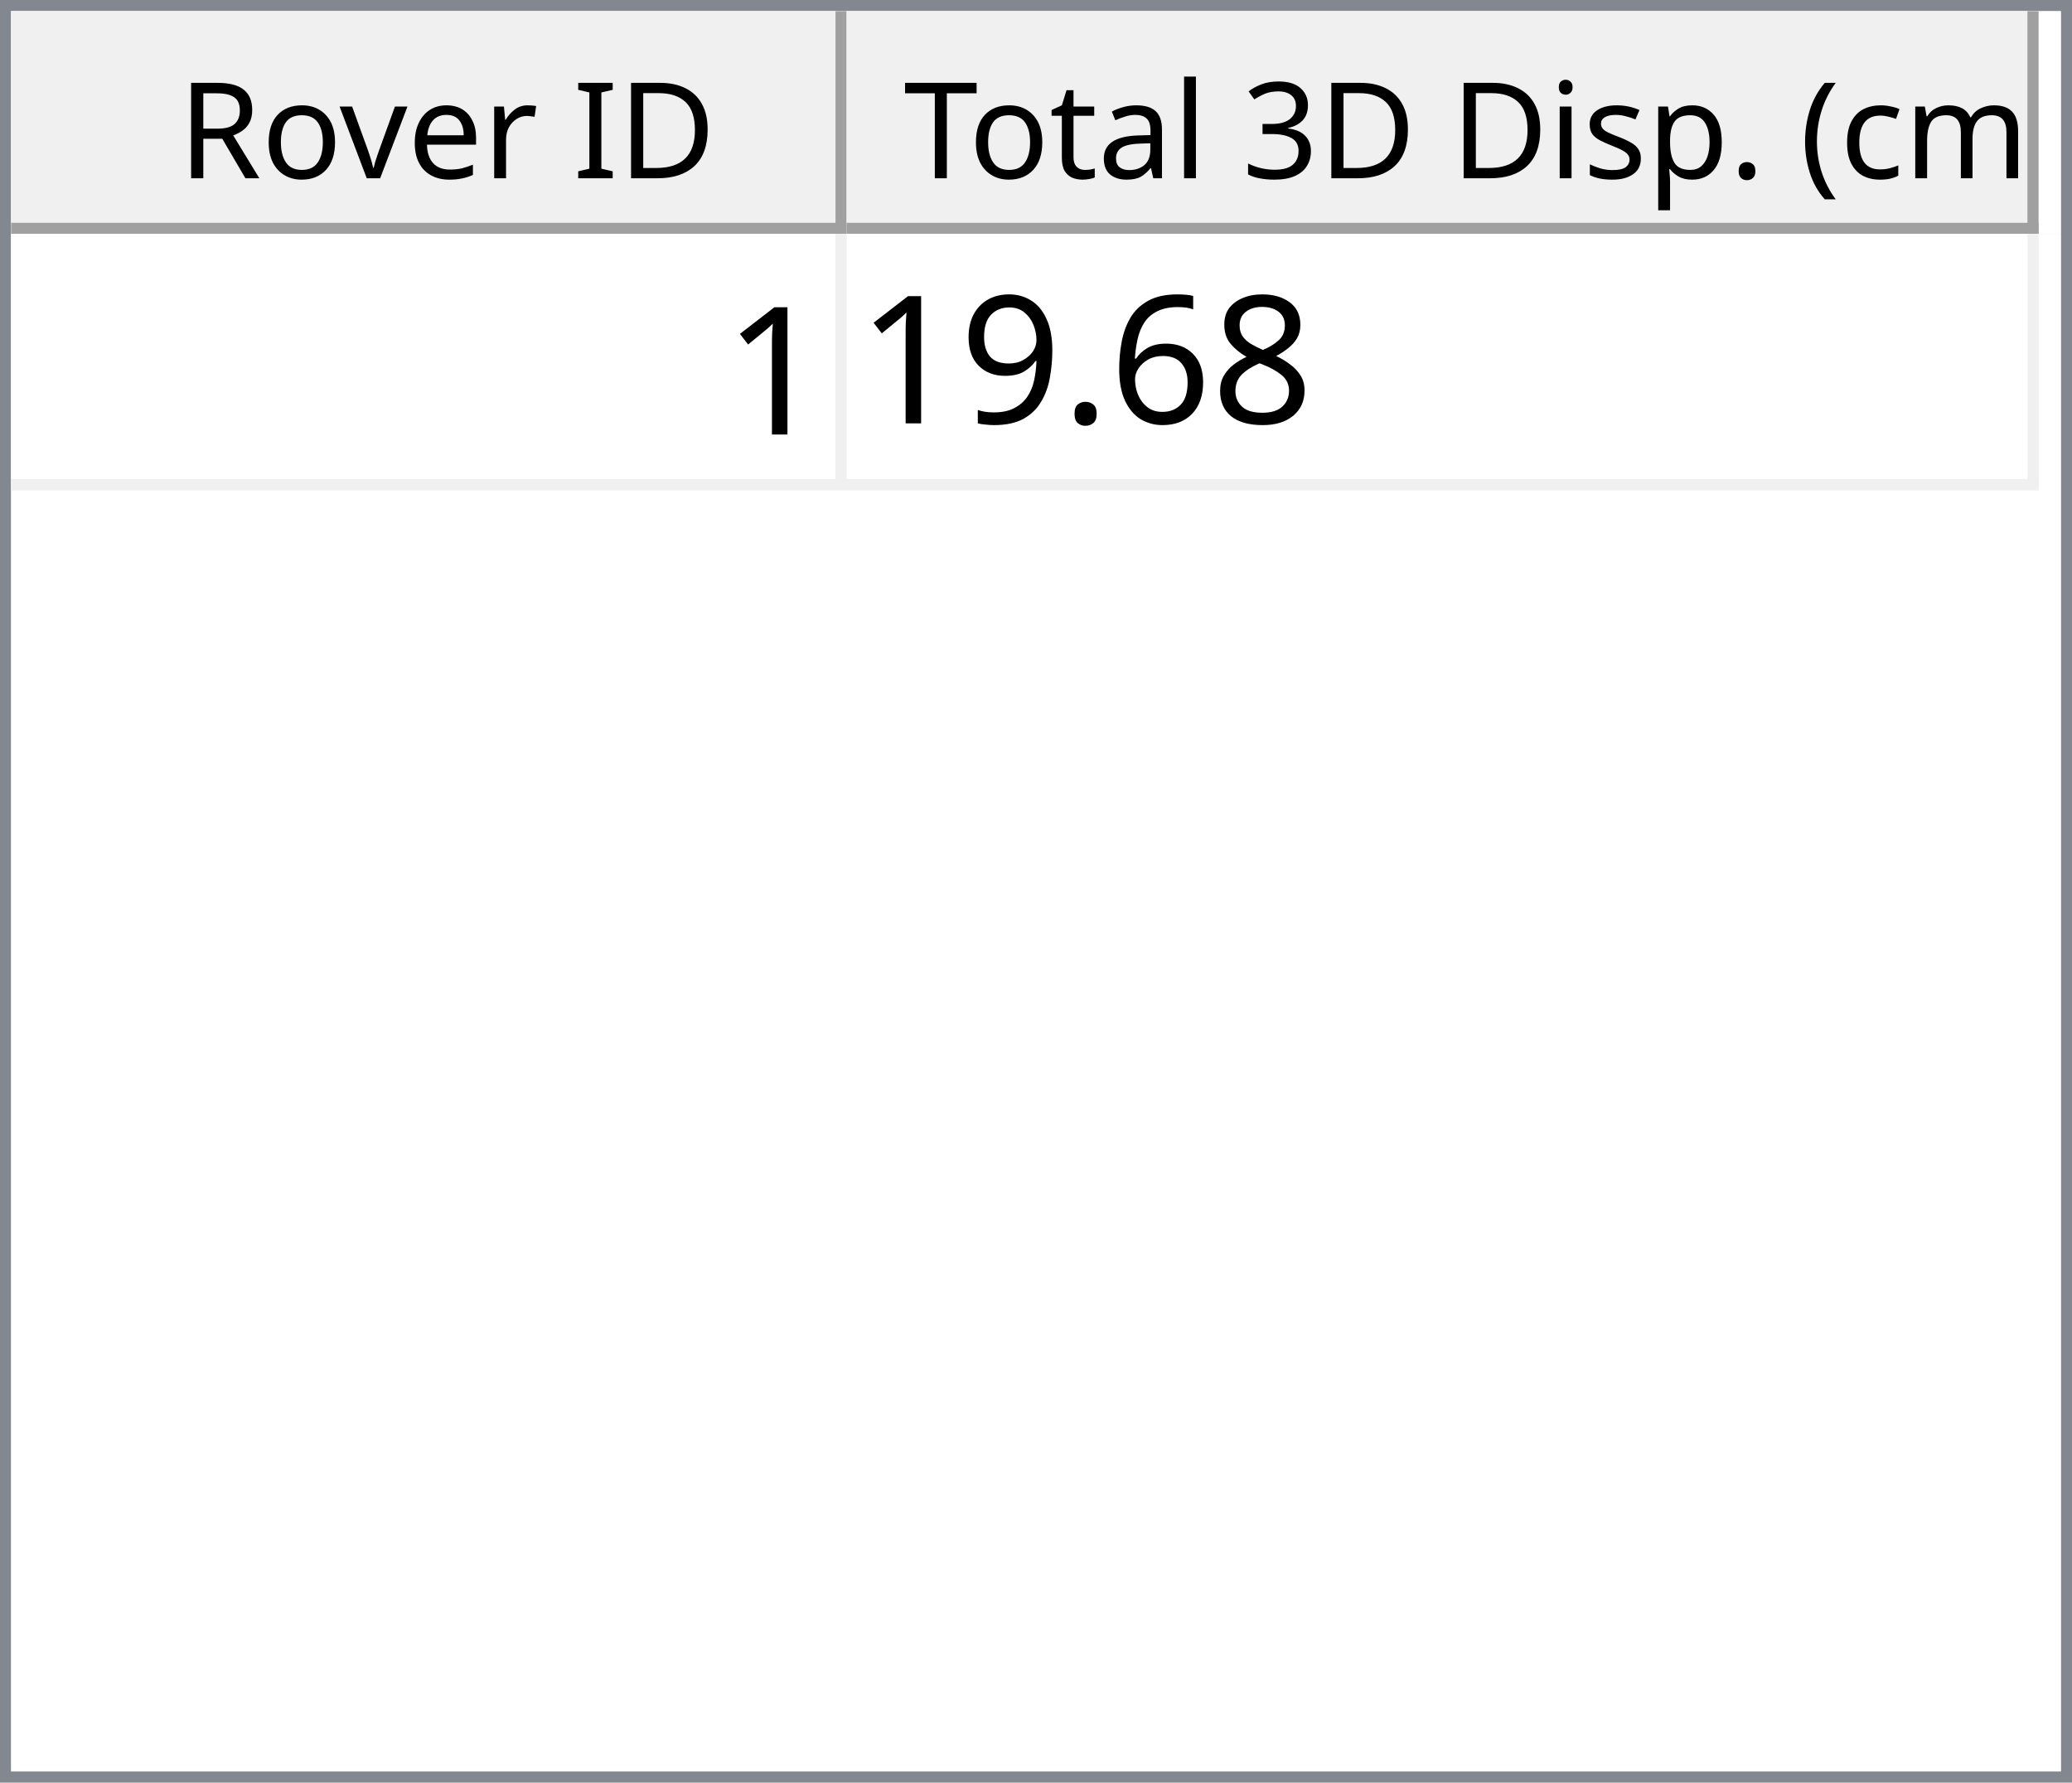
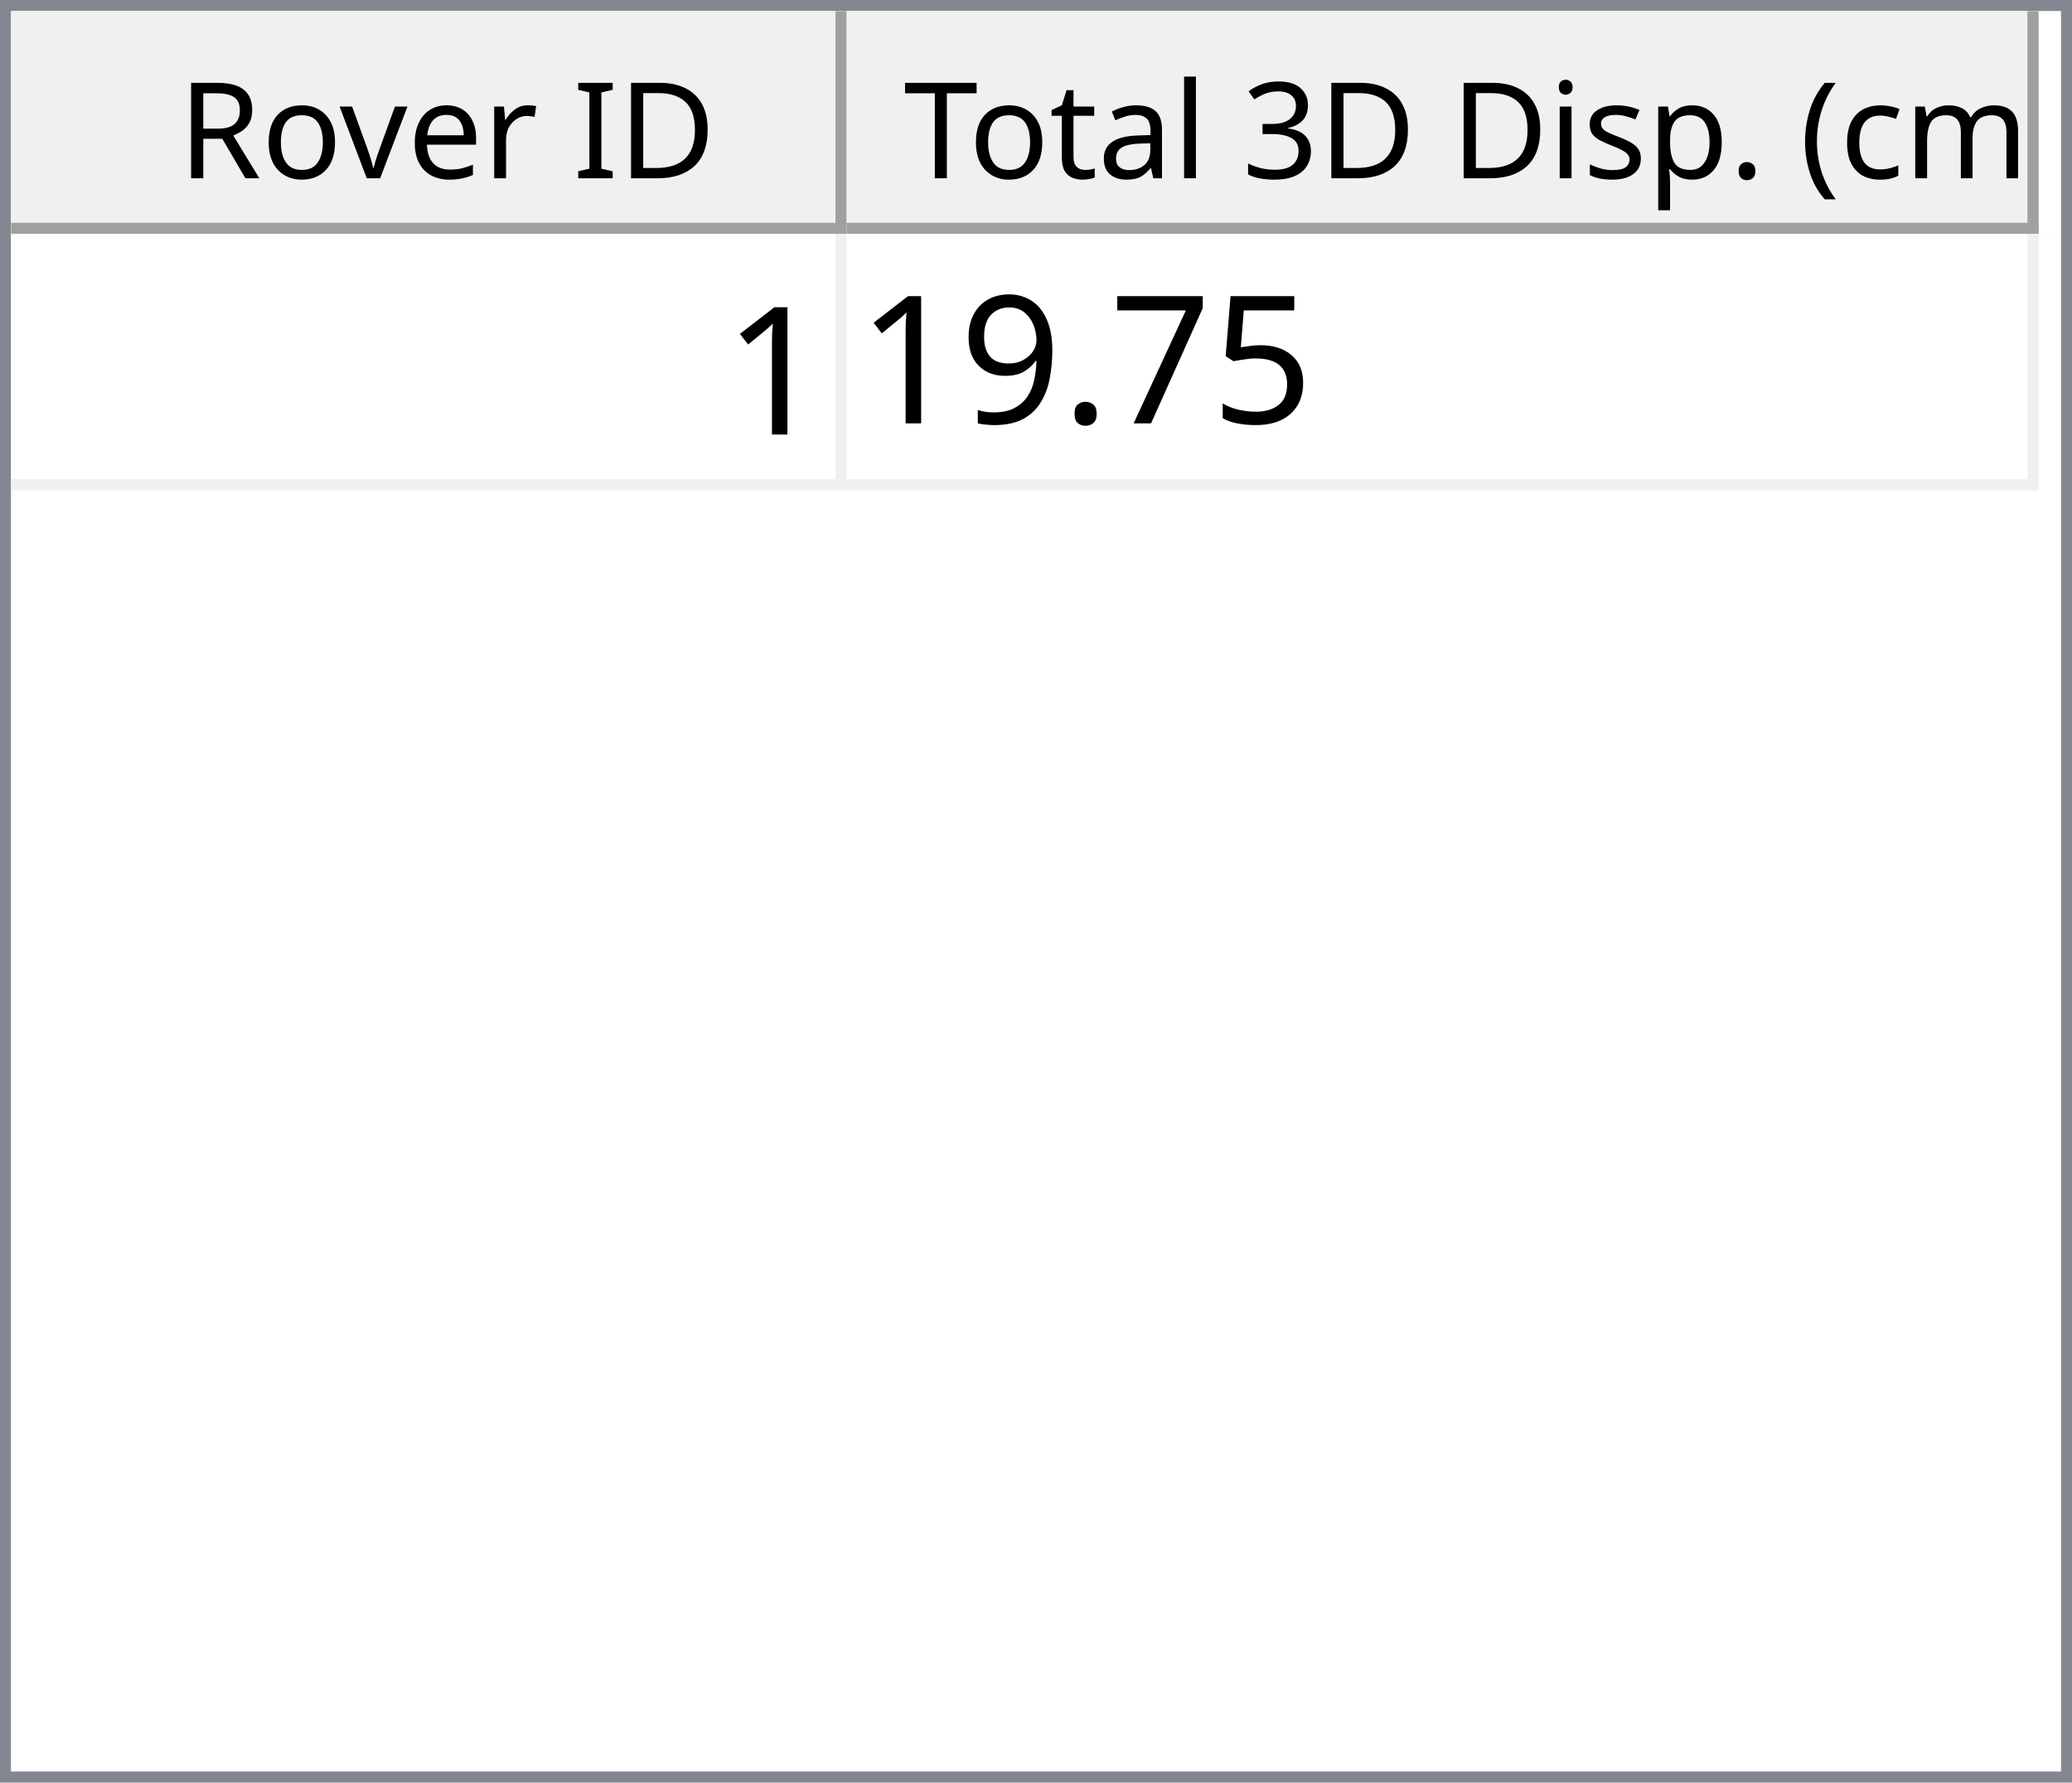
<svg xmlns="http://www.w3.org/2000/svg" style="fill-opacity:1; color-rendering:auto; color-interpolation:auto; text-rendering:auto; stroke:black; stroke-linecap:square; stroke-miterlimit:10; shape-rendering:auto; stroke-opacity:1; fill:black; stroke-dasharray:none; font-weight:normal; stroke-width:1; font-family:'Dialog'; font-style:normal; stroke-linejoin:miter; font-size:12px; stroke-dashoffset:0; image-rendering:auto;" width="186" height="160">
  <defs id="genericDefs" />
  <g>
    <defs id="defs1">
      <clipPath clipPathUnits="userSpaceOnUse" id="clipPath1">
        <path d="M0 0 L186 0 L186 160 L0 160 L0 0 Z" />
      </clipPath>
      <clipPath clipPathUnits="userSpaceOnUse" id="clipPath2">
        <path d="M0 0 L0 160 L186 160 L186 0 Z" />
      </clipPath>
      <clipPath clipPathUnits="userSpaceOnUse" id="clipPath3">
        <path d="M0 0 L0 20 L184 20 L184 0 Z" />
      </clipPath>
      <clipPath clipPathUnits="userSpaceOnUse" id="clipPath4">
        <path d="M0 0 L0 20 L75 20 L75 0 Z" />
      </clipPath>
      <clipPath clipPathUnits="userSpaceOnUse" id="clipPath5">
        <path d="M1 1 L1 19 L74 19 L74 1 Z" />
      </clipPath>
      <clipPath clipPathUnits="userSpaceOnUse" id="clipPath6">
        <path d="M0 0 L0 18 L73 18 L73 0 Z" />
      </clipPath>
      <clipPath clipPathUnits="userSpaceOnUse" id="clipPath7">
        <path d="M-0.5 -0.5 L-0.5 19.5 L74.5 19.5 L74.5 -0.5 Z" />
      </clipPath>
      <clipPath clipPathUnits="userSpaceOnUse" id="clipPath8">
        <path d="M0 0 L0 20 L107 20 L107 0 Z" />
      </clipPath>
      <clipPath clipPathUnits="userSpaceOnUse" id="clipPath9">
        <path d="M1 1 L1 19 L106 19 L106 1 Z" />
      </clipPath>
      <clipPath clipPathUnits="userSpaceOnUse" id="clipPath10">
        <path d="M0 0 L0 18 L105 18 L105 0 Z" />
      </clipPath>
      <clipPath clipPathUnits="userSpaceOnUse" id="clipPath11">
        <path d="M-0.5 -0.5 L-0.5 19.5 L106.5 19.5 L106.5 -0.5 Z" />
      </clipPath>
      <clipPath clipPathUnits="userSpaceOnUse" id="clipPath12">
        <path d="M0 0 L0 138 L184 138 L184 0 Z" />
      </clipPath>
      <clipPath clipPathUnits="userSpaceOnUse" id="clipPath13">
        <path d="M0 0 L0 23 L182 23 L182 0 Z" />
      </clipPath>
      <clipPath clipPathUnits="userSpaceOnUse" id="clipPath14">
        <path d="M-0.5 -0.5 L-0.5 22.5 L181.5 22.5 L181.5 -0.5 Z" />
      </clipPath>
      <clipPath clipPathUnits="userSpaceOnUse" id="clipPath15">
        <path d="M0 0 L0 22 L74 22 L74 0 Z" />
      </clipPath>
      <clipPath clipPathUnits="userSpaceOnUse" id="clipPath16">
        <path d="M0 0 L0 22 L106 22 L106 0 Z" />
      </clipPath>
      <font horiz-adv-x="64.551" id="font1">
        <font-face ascent="107.91" descent="25.098" units-per-em="100" style="font-style:normal; font-family:Segoe UI; font-weight:normal;" />
        <missing-glyph horiz-adv-x="64.551" d="M8.109 0 L8.109 68.266 L56.453 68.266 L56.453 0 L8.109 0 ZM15.328 7.234 L49.219 7.234 L49.219 61.031 L15.328 61.031 L15.328 7.234 Z" />
        <glyph unicode="D" horiz-adv-x="70.117" d="M9.188 0 L9.188 70.016 L28.516 70.016 Q65.531 70.016 65.531 35.891 Q65.531 19.672 55.25 9.836 Q44.969 0 27.734 0 L9.188 0 ZM17.391 62.594 L17.391 7.422 L27.828 7.422 Q41.609 7.422 49.273 14.797 Q56.938 22.172 56.938 35.688 Q56.938 62.594 28.328 62.594 L17.391 62.594 Z" />
        <glyph unicode="I" horiz-adv-x="26.611" d="M17.391 0 L9.188 0 L9.188 70.016 L17.391 70.016 L17.391 0 Z" />
        <glyph unicode=" " horiz-adv-x="27.393" d="" />
        <glyph unicode="r" horiz-adv-x="34.766" d="M34.188 41.891 Q32.078 43.5 28.125 43.5 Q23 43.5 19.555 38.672 Q16.109 33.844 16.109 25.484 L16.109 0 L8.109 0 L8.109 50 L16.109 50 L16.109 39.703 L16.312 39.703 Q18.016 44.969 21.531 47.922 Q25.047 50.875 29.391 50.875 Q32.516 50.875 34.188 50.203 L34.188 41.891 Z" />
        <glyph unicode="e" horiz-adv-x="52.295" d="M48.297 23 L12.984 23 Q13.188 14.656 17.484 10.109 Q21.781 5.562 29.297 5.562 Q37.75 5.562 44.828 11.141 L44.828 3.609 Q38.234 -1.172 27.391 -1.172 Q16.797 -1.172 10.742 5.641 Q4.688 12.453 4.688 24.812 Q4.688 36.469 11.305 43.82 Q17.922 51.172 27.734 51.172 Q37.547 51.172 42.922 44.828 Q48.297 38.484 48.297 27.203 L48.297 23 ZM40.094 29.781 Q40.047 36.719 36.75 40.578 Q33.453 44.438 27.594 44.438 Q21.922 44.438 17.969 40.383 Q14.016 36.328 13.094 29.781 L40.094 29.781 Z" />
        <glyph unicode="v" horiz-adv-x="47.9" d="M47.406 50 L27.484 0 L19.625 0 L0.688 50 L9.469 50 L22.172 13.672 Q23.578 9.672 23.922 6.688 L24.125 6.688 Q24.609 10.453 25.688 13.484 L38.969 50 L47.406 50 Z" />
        <glyph unicode="o" horiz-adv-x="58.594" d="M29 -1.172 Q17.922 -1.172 11.305 5.836 Q4.688 12.844 4.688 24.422 Q4.688 37.016 11.57 44.094 Q18.453 51.172 30.172 51.172 Q41.359 51.172 47.633 44.289 Q53.906 37.406 53.906 25.203 Q53.906 13.234 47.141 6.031 Q40.375 -1.172 29 -1.172 ZM29.594 44.438 Q21.875 44.438 17.383 39.188 Q12.891 33.938 12.891 24.703 Q12.891 15.828 17.43 10.695 Q21.969 5.562 29.594 5.562 Q37.359 5.562 41.531 10.594 Q45.703 15.625 45.703 24.906 Q45.703 34.281 41.531 39.359 Q37.359 44.438 29.594 44.438 Z" />
        <glyph unicode="R" horiz-adv-x="59.814" d="M59.375 0 L49.609 0 L37.891 19.625 Q36.281 22.359 34.766 24.289 Q33.25 26.219 31.664 27.438 Q30.078 28.656 28.25 29.219 Q26.422 29.781 24.125 29.781 L17.391 29.781 L17.391 0 L9.188 0 L9.188 70.016 L30.078 70.016 Q34.672 70.016 38.555 68.867 Q42.438 67.719 45.289 65.375 Q48.141 63.031 49.758 59.547 Q51.375 56.062 51.375 51.375 Q51.375 47.703 50.273 44.656 Q49.172 41.609 47.148 39.211 Q45.125 36.812 42.266 35.133 Q39.406 33.453 35.844 32.516 L35.844 32.328 Q37.594 31.547 38.891 30.547 Q40.188 29.547 41.359 28.18 Q42.531 26.812 43.68 25.078 Q44.828 23.344 46.234 21.047 L59.375 0 ZM17.391 62.594 L17.391 37.203 L28.516 37.203 Q31.594 37.203 34.203 38.133 Q36.812 39.062 38.719 40.797 Q40.625 42.531 41.703 45.047 Q42.781 47.562 42.781 50.688 Q42.781 56.297 39.141 59.445 Q35.5 62.594 28.609 62.594 L17.391 62.594 Z" />
        <glyph unicode=")" horiz-adv-x="30.176" d="M8.297 -15.922 L1.172 -15.922 Q16.406 2.344 16.406 26.812 Q16.406 51.469 1.078 70.016 L8.297 70.016 Q23.531 52.156 23.531 26.703 Q23.531 1.375 8.297 -15.922 Z" />
        <glyph unicode="m" horiz-adv-x="86.133" d="M79.109 0 L71.094 0 L71.094 28.719 Q71.094 37.016 68.531 40.727 Q65.969 44.438 59.906 44.438 Q54.781 44.438 51.195 39.75 Q47.609 35.062 47.609 28.516 L47.609 0 L39.594 0 L39.594 29.688 Q39.594 44.438 28.219 44.438 Q22.953 44.438 19.531 40.016 Q16.109 35.594 16.109 28.516 L16.109 0 L8.109 0 L8.109 50 L16.109 50 L16.109 42.094 L16.312 42.094 Q21.625 51.172 31.844 51.172 Q36.969 51.172 40.773 48.312 Q44.578 45.453 46 40.828 Q51.562 51.172 62.594 51.172 Q79.109 51.172 79.109 30.812 L79.109 0 Z" />
        <glyph unicode="c" horiz-adv-x="46.191" d="M42.188 2.297 Q36.422 -1.172 28.516 -1.172 Q17.828 -1.172 11.258 5.789 Q4.688 12.75 4.688 23.828 Q4.688 36.188 11.766 43.68 Q18.844 51.172 30.672 51.172 Q37.25 51.172 42.281 48.734 L42.281 40.531 Q36.719 44.438 30.375 44.438 Q22.703 44.438 17.797 38.945 Q12.891 33.453 12.891 24.516 Q12.891 15.719 17.508 10.641 Q22.125 5.562 29.891 5.562 Q36.422 5.562 42.188 9.906 L42.188 2.297 Z" />
        <glyph unicode="(" horiz-adv-x="30.176" d="M29.109 -15.922 L21.969 -15.922 Q6.844 1.375 6.844 26.703 Q6.844 52.156 21.969 70.016 L29.203 70.016 Q13.875 51.469 13.875 26.812 Q13.875 2.344 29.109 -15.922 Z" />
        <glyph unicode="." horiz-adv-x="21.68" d="M10.891 -1.078 Q8.641 -1.078 7.055 0.539 Q5.469 2.156 5.469 4.391 Q5.469 6.641 7.055 8.273 Q8.641 9.906 10.891 9.906 Q13.188 9.906 14.797 8.273 Q16.406 6.641 16.406 4.391 Q16.406 2.156 14.797 0.539 Q13.188 -1.078 10.891 -1.078 Z" />
        <glyph unicode="p" horiz-adv-x="58.789" d="M16.312 7.234 L16.109 7.234 L16.109 -23 L8.109 -23 L8.109 50 L16.109 50 L16.109 41.219 L16.312 41.219 Q22.219 51.172 33.594 51.172 Q43.266 51.172 48.688 44.461 Q54.109 37.75 54.109 26.469 Q54.109 13.922 48 6.375 Q41.891 -1.172 31.297 -1.172 Q21.578 -1.172 16.312 7.234 ZM16.109 27.391 L16.109 20.406 Q16.109 14.203 20.141 9.883 Q24.172 5.562 30.375 5.562 Q37.641 5.562 41.773 11.133 Q45.906 16.703 45.906 26.609 Q45.906 34.969 42.047 39.703 Q38.188 44.438 31.594 44.438 Q24.609 44.438 20.359 39.578 Q16.109 34.719 16.109 27.391 Z" />
        <glyph unicode="s" horiz-adv-x="42.432" d="M5.078 1.812 L5.078 10.406 Q11.625 5.562 19.484 5.562 Q30.031 5.562 30.031 12.594 Q30.031 14.594 29.125 15.992 Q28.219 17.391 26.68 18.461 Q25.141 19.531 23.07 20.383 Q21 21.234 18.609 22.172 Q15.281 23.484 12.766 24.828 Q10.25 26.172 8.57 27.859 Q6.891 29.547 6.031 31.695 Q5.172 33.844 5.172 36.719 Q5.172 40.234 6.789 42.945 Q8.406 45.656 11.086 47.484 Q13.766 49.312 17.211 50.242 Q20.656 51.172 24.312 51.172 Q30.812 51.172 35.938 48.922 L35.938 40.828 Q30.422 44.438 23.25 44.438 Q21 44.438 19.195 43.922 Q17.391 43.406 16.094 42.477 Q14.797 41.547 14.086 40.258 Q13.375 38.969 13.375 37.406 Q13.375 35.453 14.086 34.133 Q14.797 32.812 16.164 31.789 Q17.531 30.766 19.484 29.938 Q21.438 29.109 23.922 28.125 Q27.25 26.859 29.883 25.516 Q32.516 24.172 34.375 22.484 Q36.234 20.797 37.234 18.602 Q38.234 16.406 38.234 13.375 Q38.234 9.672 36.602 6.938 Q34.969 4.203 32.234 2.398 Q29.5 0.594 25.93 -0.289 Q22.359 -1.172 18.453 -1.172 Q10.75 -1.172 5.078 1.812 Z" />
        <glyph unicode="i" horiz-adv-x="24.219" d="M12.203 62.703 Q10.062 62.703 8.547 64.164 Q7.031 65.625 7.031 67.875 Q7.031 70.125 8.547 71.609 Q10.062 73.094 12.203 73.094 Q14.406 73.094 15.945 71.609 Q17.484 70.125 17.484 67.875 Q17.484 65.719 15.945 64.211 Q14.406 62.703 12.203 62.703 ZM16.109 0 L8.109 0 L8.109 50 L16.109 50 L16.109 0 Z" />
        <glyph unicode="3" horiz-adv-x="53.906" d="M46.531 19.828 Q46.531 15.094 44.75 11.211 Q42.969 7.328 39.719 4.57 Q36.469 1.812 31.93 0.297 Q27.391 -1.219 21.922 -1.219 Q11.922 -1.219 6 2.594 L6 11.188 Q13.094 5.609 22.219 5.609 Q25.875 5.609 28.828 6.539 Q31.781 7.469 33.906 9.227 Q36.031 10.984 37.18 13.477 Q38.328 15.969 38.328 19.094 Q38.328 32.812 18.797 32.812 L12.984 32.812 L12.984 39.594 L18.5 39.594 Q35.797 39.594 35.797 52.484 Q35.797 64.406 22.609 64.406 Q15.188 64.406 8.688 59.422 L8.688 67.188 Q15.375 71.188 24.609 71.188 Q29 71.188 32.57 69.969 Q36.141 68.75 38.68 66.555 Q41.219 64.359 42.609 61.281 Q44 58.203 44 54.5 Q44 40.672 30.031 36.719 L30.031 36.531 Q33.594 36.141 36.625 34.797 Q39.656 33.453 41.852 31.305 Q44.047 29.156 45.289 26.25 Q46.531 23.344 46.531 19.828 Z" />
        <glyph unicode="l" horiz-adv-x="24.219" d="M16.109 0 L8.109 0 L8.109 74.031 L16.109 74.031 L16.109 0 Z" />
        <glyph unicode="a" horiz-adv-x="50.879" d="M43.891 0 L35.891 0 L35.891 7.812 L35.688 7.812 Q30.469 -1.172 20.312 -1.172 Q12.844 -1.172 8.617 2.781 Q4.391 6.734 4.391 13.281 Q4.391 27.297 20.906 29.594 L35.891 31.688 Q35.891 44.438 25.594 44.438 Q16.547 44.438 9.281 38.281 L9.281 46.484 Q16.656 51.172 26.266 51.172 Q43.891 51.172 43.891 32.516 L43.891 0 ZM35.891 25.297 L23.828 23.641 Q18.266 22.859 15.43 20.875 Q12.594 18.891 12.594 13.875 Q12.594 10.203 15.211 7.883 Q17.828 5.562 22.172 5.562 Q28.125 5.562 32.008 9.742 Q35.891 13.922 35.891 20.312 L35.891 25.297 Z" />
        <glyph unicode="t" horiz-adv-x="33.887" d="M31.297 0.484 Q28.469 -1.078 23.828 -1.078 Q10.688 -1.078 10.688 13.578 L10.688 43.172 L2.094 43.172 L2.094 50 L10.688 50 L10.688 62.203 L18.703 64.797 L18.703 50 L31.297 50 L31.297 43.172 L18.703 43.172 L18.703 14.984 Q18.703 9.969 20.414 7.82 Q22.125 5.672 26.078 5.672 Q29.109 5.672 31.297 7.328 L31.297 0.484 Z" />
        <glyph unicode="T" horiz-adv-x="52.393" d="M50.594 62.594 L30.375 62.594 L30.375 0 L22.172 0 L22.172 62.594 L2 62.594 L2 70.016 L50.594 70.016 L50.594 62.594 Z" />
      </font>
      <font horiz-adv-x="75.0" id="font2">
        <font-face ascent="100.537" descent="21.973" units-per-em="100" style="font-style:normal; font-family:sans-serif; font-weight:normal;" />
        <missing-glyph horiz-adv-x="75.0" d="M12.5 0 L12.5 62.5 L62.5 62.5 L62.5 0 L12.5 0 ZM14.062 1.562 L60.938 1.562 L60.938 60.938 L14.062 60.938 L14.062 1.562 Z" />
        <glyph unicode="1" horiz-adv-x="55.615" d="M37.25 0 L28.469 0 L28.469 56 Q25.297 52.984 20.141 49.953 Q14.984 46.922 10.891 45.406 L10.891 53.906 Q18.266 57.375 23.781 62.305 Q29.297 67.234 31.594 71.875 L37.25 71.875 L37.25 0 Z" />
-         <glyph unicode="8" horiz-adv-x="55.615" d="M17.672 38.812 Q12.203 40.828 9.57 44.539 Q6.938 48.25 6.938 53.422 Q6.938 61.234 12.555 66.555 Q18.172 71.875 27.484 71.875 Q36.859 71.875 42.578 66.43 Q48.297 60.984 48.297 53.172 Q48.297 48.188 45.68 44.508 Q43.062 40.828 37.75 38.812 Q44.344 36.672 47.781 31.883 Q51.219 27.094 51.219 20.453 Q51.219 11.281 44.727 5.031 Q38.234 -1.219 27.641 -1.219 Q17.047 -1.219 10.547 5.055 Q4.047 11.328 4.047 20.703 Q4.047 27.688 7.594 32.398 Q11.141 37.109 17.672 38.812 ZM15.922 53.719 Q15.922 48.641 19.195 45.414 Q22.469 42.188 27.688 42.188 Q32.766 42.188 36.016 45.383 Q39.266 48.578 39.266 53.219 Q39.266 58.062 35.914 61.359 Q32.562 64.656 27.594 64.656 Q22.562 64.656 19.242 61.43 Q15.922 58.203 15.922 53.719 ZM13.094 20.656 Q13.094 16.891 14.875 13.375 Q16.656 9.859 20.172 7.93 Q23.688 6 27.734 6 Q34.031 6 38.133 10.055 Q42.234 14.109 42.234 20.359 Q42.234 26.703 38.016 30.859 Q33.797 35.016 27.438 35.016 Q21.234 35.016 17.164 30.914 Q13.094 26.812 13.094 20.656 Z" />
-         <glyph unicode="6" horiz-adv-x="55.615" d="M49.75 54.047 L41.016 53.375 Q39.844 58.547 37.703 60.891 Q34.125 64.656 28.906 64.656 Q24.703 64.656 21.531 62.312 Q17.391 59.281 14.992 53.469 Q12.594 47.656 12.5 36.922 Q15.672 41.75 20.266 44.094 Q24.859 46.438 29.891 46.438 Q38.672 46.438 44.852 39.969 Q51.031 33.5 51.031 23.25 Q51.031 16.5 48.125 10.719 Q45.219 4.938 40.141 1.859 Q35.062 -1.219 28.609 -1.219 Q17.625 -1.219 10.695 6.859 Q3.766 14.938 3.766 33.5 Q3.766 54.25 11.422 63.672 Q18.109 71.875 29.438 71.875 Q37.891 71.875 43.289 67.141 Q48.688 62.406 49.75 54.047 ZM13.875 23.188 Q13.875 18.656 15.797 14.508 Q17.719 10.359 21.188 8.18 Q24.656 6 28.469 6 Q34.031 6 38.039 10.492 Q42.047 14.984 42.047 22.703 Q42.047 30.125 38.086 34.398 Q34.125 38.672 28.125 38.672 Q22.172 38.672 18.023 34.398 Q13.875 30.125 13.875 23.188 Z" />
+         <glyph unicode="5" horiz-adv-x="55.615" d="M4.156 18.75 L13.375 19.531 Q14.406 12.797 18.141 9.398 Q21.875 6 27.156 6 Q33.5 6 37.891 10.789 Q42.281 15.578 42.281 23.484 Q42.281 31 38.062 35.352 Q33.844 39.703 27 39.703 Q22.75 39.703 19.336 37.773 Q15.922 35.844 13.969 32.766 L5.719 33.844 L12.641 70.609 L48.25 70.609 L48.25 62.203 L19.672 62.203 L15.828 42.969 Q22.266 47.469 29.344 47.469 Q38.719 47.469 45.164 40.969 Q51.609 34.469 51.609 24.266 Q51.609 14.547 45.953 7.469 Q39.062 -1.219 27.156 -1.219 Q17.391 -1.219 11.211 4.25 Q5.031 9.719 4.156 18.75 Z" />
+         <glyph unicode="7" horiz-adv-x="55.615" d="M4.734 62.203 L4.734 70.656 L51.078 70.656 L51.078 63.812 Q44.234 56.547 37.523 44.484 Q30.812 32.422 27.156 19.672 Q24.516 10.688 23.781 0 L14.75 0 Q14.891 8.453 18.062 20.414 Q21.234 32.375 27.172 43.484 Q33.109 54.594 39.797 62.203 L4.734 62.203 Z" />
        <glyph unicode="." horiz-adv-x="27.783" d="M9.078 0 L9.078 10.016 L19.094 10.016 L19.094 0 L9.078 0 Z" />
        <glyph unicode="9" horiz-adv-x="55.615" d="M5.469 16.547 L13.922 17.328 Q14.984 11.375 18.016 8.688 Q21.047 6 25.781 6 Q29.828 6 32.883 7.859 Q35.938 9.719 37.891 12.82 Q39.844 15.922 41.164 21.195 Q42.484 26.469 42.484 31.938 Q42.484 32.516 42.438 33.688 Q39.797 29.5 35.234 26.883 Q30.672 24.266 25.344 24.266 Q16.453 24.266 10.305 30.711 Q4.156 37.156 4.156 47.703 Q4.156 58.594 10.578 65.234 Q17 71.875 26.656 71.875 Q33.641 71.875 39.43 68.117 Q45.219 64.359 48.219 57.398 Q51.219 50.438 51.219 37.25 Q51.219 23.531 48.242 15.406 Q45.266 7.281 39.383 3.031 Q33.5 -1.219 25.594 -1.219 Q17.188 -1.219 11.867 3.445 Q6.547 8.109 5.469 16.547 ZM41.453 48.141 Q41.453 55.719 37.43 60.156 Q33.406 64.594 27.734 64.594 Q21.875 64.594 17.531 59.812 Q13.188 55.031 13.188 47.406 Q13.188 40.578 17.312 36.305 Q21.438 32.031 27.484 32.031 Q33.594 32.031 37.523 36.305 Q41.453 40.578 41.453 48.141 Z" />
      </font>
    </defs>
    <g style="fill:white; stroke:white;">
      <rect x="0" y="0" width="186" style="clip-path:url(#clipPath1); stroke:none;" height="160" />
    </g>
    <g style="fill:white; text-rendering:optimizeSpeed; color-rendering:optimizeSpeed; image-rendering:optimizeSpeed; shape-rendering:crispEdges; stroke:white; color-interpolation:sRGB;">
      <rect x="0" width="186" height="160" y="0" style="stroke:none;" />
      <path style="stroke:none;" d="M0 160 L186 160 L186 0 L0 0 Z" />
    </g>
    <g style="fill:rgb(240,240,240); font-family:'Segoe UI'; stroke:rgb(240,240,240);">
      <rect x="0" y="0" width="186" style="clip-path:url(#clipPath2); stroke:none;" height="160" />
    </g>
    <g style="fill:rgb(130,135,144); font-family:'Segoe UI'; stroke:rgb(130,135,144);">
      <path d="M0 0 L186 0 L186 160 L0 160 L0 0 ZM1 1 L185 1 L185 159 L1 159 L1 1 Z" style="fill-rule:evenodd; clip-path:url(#clipPath2); stroke:none;" />
    </g>
    <g style="fill:white; font-family:'Segoe UI'; stroke:white;" transform="translate(1,1)">
      <rect x="0" y="0" width="184" style="clip-path:url(#clipPath3); stroke:none;" height="20" />
    </g>
    <g style="fill:rgb(240,240,240); font-family:'Segoe UI'; stroke:rgb(240,240,240);" transform="translate(1,1)">
      <rect x="0" y="0" width="75" style="clip-path:url(#clipPath4); stroke:none;" height="20" />
    </g>
    <g style="font-family:'Segoe UI';" transform="translate(2,2)">
      <text x="14" xml:space="preserve" y="14" style="clip-path:url(#clipPath6); stroke:none;">Rover ID</text>
    </g>
    <g style="fill:rgb(160,160,160); font-family:'Segoe UI'; stroke:rgb(160,160,160); stroke-linejoin:bevel;" transform="translate(1.5,1.5)">
      <line x1="74" x2="74" y1="0" style="fill:none; clip-path:url(#clipPath7);" y2="19" />
    </g>
    <g style="fill:rgb(160,160,160); font-family:'Segoe UI'; stroke:rgb(160,160,160); stroke-linejoin:bevel;" transform="matrix(1,0,0,1,1,1) translate(0.5,0.5)">
      <line x1="0" x2="74" y1="19" style="fill:none; clip-path:url(#clipPath7);" y2="19" />
    </g>
    <g style="fill:rgb(240,240,240); font-family:'Segoe UI'; stroke:rgb(240,240,240);" transform="translate(76,1)">
      <rect x="0" y="0" width="107" style="clip-path:url(#clipPath8); stroke:none;" height="20" />
    </g>
    <g style="font-family:'Segoe UI';" transform="translate(77,2)">
      <text x="1" xml:space="preserve" y="14" style="clip-path:url(#clipPath10); stroke:none;"> Total 3D Disp. (cm)</text>
    </g>
    <g style="fill:rgb(160,160,160); font-family:'Segoe UI'; stroke:rgb(160,160,160); stroke-linejoin:bevel;" transform="translate(76.5,1.5)">
      <line x1="106" x2="106" y1="0" style="fill:none; clip-path:url(#clipPath11);" y2="19" />
    </g>
    <g style="fill:rgb(160,160,160); font-family:'Segoe UI'; stroke:rgb(160,160,160); stroke-linejoin:bevel;" transform="matrix(1,0,0,1,76,1) translate(0.5,0.5)">
      <line x1="0" x2="106" y1="19" style="fill:none; clip-path:url(#clipPath11);" y2="19" />
    </g>
    <g style="fill:white; font-family:'Segoe UI'; stroke:white;" transform="translate(1,21)">
      <rect x="0" y="0" width="184" style="clip-path:url(#clipPath12); stroke:none;" height="138" />
    </g>
    <g style="fill:rgb(240,240,240); font-size:16px; font-family:sans-serif; stroke:rgb(240,240,240);" transform="translate(1,21)">
      <rect x="0" y="0" width="182" style="clip-path:url(#clipPath13); stroke:none;" height="23" />
      <line transform="translate(0.5,0.5)" x1="0" x2="181" y1="22" style="clip-path:url(#clipPath14); fill:none; stroke-linejoin:bevel;" y2="22" />
    </g>
    <g transform="matrix(1,0,0,1,1,21) translate(0.5,0.5)" style="fill:rgb(240,240,240); font-size:16px; font-family:sans-serif; stroke:rgb(240,240,240); stroke-linejoin:bevel;">
      <line x1="74" x2="74" y1="0" style="fill:none; clip-path:url(#clipPath14);" y2="22" />
    </g>
    <g transform="matrix(1,0,0,1,1,21) translate(0.5,0.5)" style="fill:rgb(240,240,240); font-size:16px; font-family:sans-serif; stroke:rgb(240,240,240); stroke-linejoin:bevel;">
      <line x1="181" x2="181" y1="0" style="fill:none; clip-path:url(#clipPath14);" y2="22" />
    </g>
    <g style="fill:white; font-size:16px; font-family:sans-serif; stroke:white;" transform="matrix(1,0,0,1,1,21)">
      <rect x="0" y="0" width="74" style="clip-path:url(#clipPath15); stroke:none;" height="22" />
      <text x="64" y="18" style="fill:black; clip-path:url(#clipPath15); stroke:none;" xml:space="preserve">1</text>
    </g>
    <g style="fill:white; font-size:16px; font-family:sans-serif; stroke:white;" transform="matrix(1,0,0,1,1,21) translate(75,0)">
      <rect x="0" y="0" width="106" style="clip-path:url(#clipPath16); stroke:none;" height="22" />
-       <text x="1" y="17" style="fill:black; clip-path:url(#clipPath16); stroke:none;" xml:space="preserve">19.68</text>
+       <text x="1" y="17" style="fill:black; clip-path:url(#clipPath16); stroke:none;" xml:space="preserve">19.75</text>
    </g>
  </g>
</svg>
